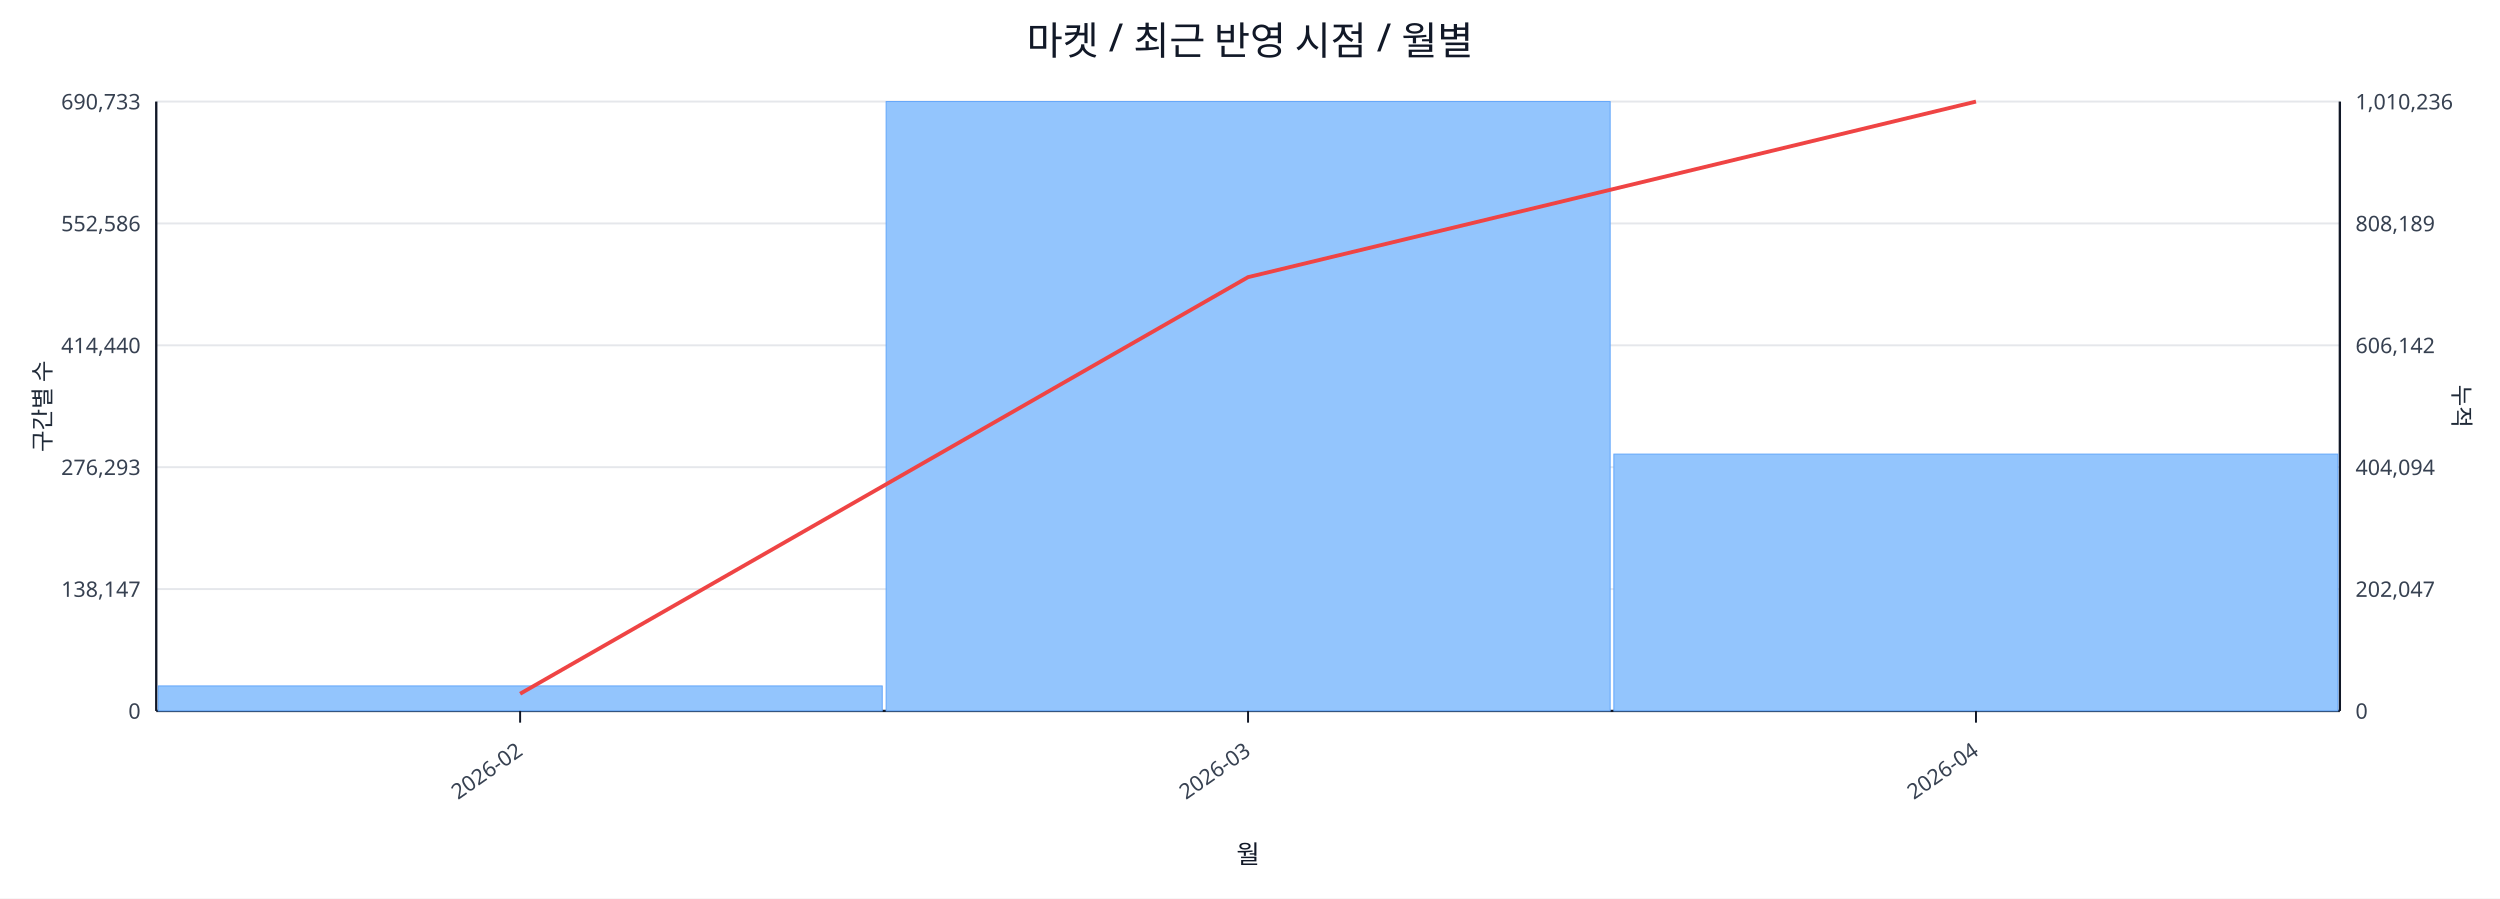
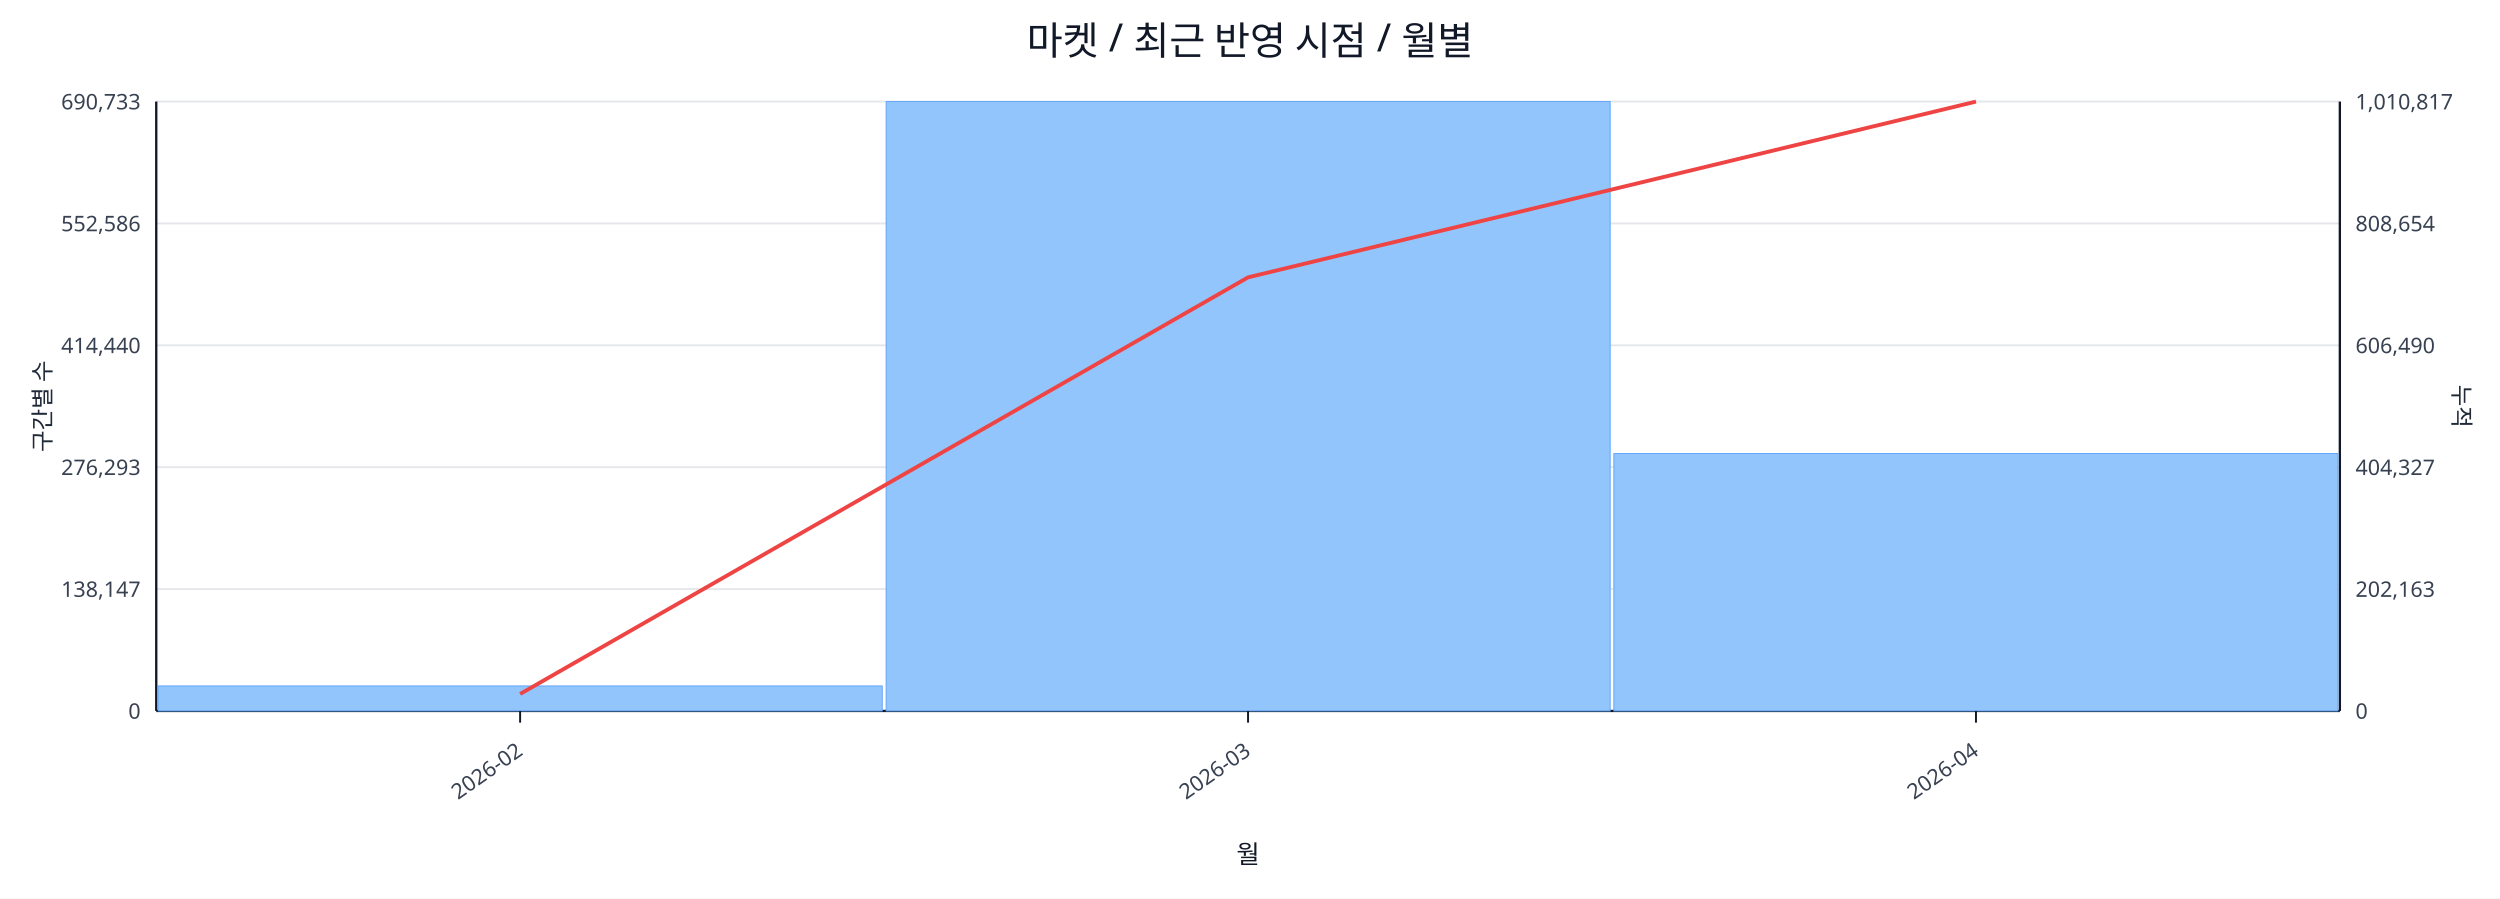
<svg xmlns="http://www.w3.org/2000/svg" width="1280" height="460" viewBox="0 0 1280 460">
  <rect x="0" y="0" width="100%" height="100%" fill="#ffffff" />
  <text x="640.0" y="28" font-size="20" text-anchor="middle" font-family="sans-serif" fill="#111827">마켓 / 최근 반영 시점 / 월별</text>
  <line x1="80.0" y1="52.0" x2="1198.0" y2="52.0" stroke="#e5e7eb" stroke-width="1" />
  <text x="72.0" y="56.0" font-size="11" text-anchor="end" font-family="sans-serif" fill="#374151">690,733</text>
-   <text x="1206.0" y="56.0" font-size="11" text-anchor="start" font-family="sans-serif" fill="#374151">1,010,236</text>
+   <text x="1206.0" y="56.0" font-size="11" text-anchor="start" font-family="sans-serif" fill="#374151">1,010,817</text>
  <line x1="80.0" y1="114.4" x2="1198.0" y2="114.4" stroke="#e5e7eb" stroke-width="1" />
  <text x="72.0" y="118.4" font-size="11" text-anchor="end" font-family="sans-serif" fill="#374151">552,586</text>
-   <text x="1206.0" y="118.4" font-size="11" text-anchor="start" font-family="sans-serif" fill="#374151">808,189</text>
+   <text x="1206.0" y="118.4" font-size="11" text-anchor="start" font-family="sans-serif" fill="#374151">808,654</text>
  <line x1="80.0" y1="176.8" x2="1198.0" y2="176.8" stroke="#e5e7eb" stroke-width="1" />
  <text x="72.0" y="180.8" font-size="11" text-anchor="end" font-family="sans-serif" fill="#374151">414,440</text>
-   <text x="1206.0" y="180.8" font-size="11" text-anchor="start" font-family="sans-serif" fill="#374151">606,142</text>
+   <text x="1206.0" y="180.8" font-size="11" text-anchor="start" font-family="sans-serif" fill="#374151">606,490</text>
  <line x1="80.0" y1="239.2" x2="1198.0" y2="239.2" stroke="#e5e7eb" stroke-width="1" />
  <text x="72.0" y="243.2" font-size="11" text-anchor="end" font-family="sans-serif" fill="#374151">276,293</text>
-   <text x="1206.0" y="243.2" font-size="11" text-anchor="start" font-family="sans-serif" fill="#374151">404,094</text>
+   <text x="1206.0" y="243.2" font-size="11" text-anchor="start" font-family="sans-serif" fill="#374151">404,327</text>
  <line x1="80.0" y1="301.6" x2="1198.0" y2="301.6" stroke="#e5e7eb" stroke-width="1" />
  <text x="72.0" y="305.6" font-size="11" text-anchor="end" font-family="sans-serif" fill="#374151">138,147</text>
-   <text x="1206.0" y="305.6" font-size="11" text-anchor="start" font-family="sans-serif" fill="#374151">202,047</text>
+   <text x="1206.0" y="305.6" font-size="11" text-anchor="start" font-family="sans-serif" fill="#374151">202,163</text>
  <line x1="80.0" y1="364.0" x2="1198.0" y2="364.0" stroke="#e5e7eb" stroke-width="1" />
  <text x="72.0" y="368.0" font-size="11" text-anchor="end" font-family="sans-serif" fill="#374151">0</text>
  <text x="1206.0" y="368.0" font-size="11" text-anchor="start" font-family="sans-serif" fill="#374151">0</text>
  <line x1="80.0" y1="364.0" x2="1198.0" y2="364.0" stroke="#111827" stroke-width="1.2" />
  <line x1="80.0" y1="52.0" x2="80.0" y2="364.0" stroke="#111827" stroke-width="1.2" />
  <line x1="1198.0" y1="52.0" x2="1198.0" y2="364.0" stroke="#111827" stroke-width="1.2" />
  <rect x="81.0" y="351.2" width="370.7" height="12.8" fill="#93c5fd" stroke="#60a5fa" stroke-width="0.5" />
  <rect x="453.7" y="52.0" width="370.7" height="312.0" fill="#93c5fd" stroke="#60a5fa" stroke-width="0.5" />
-   <rect x="826.3" y="232.5" width="370.7" height="131.5" fill="#93c5fd" stroke="#60a5fa" stroke-width="0.5" />
-   <polyline fill="none" stroke="#ef4444" stroke-width="2" points="266.3,355.2 639.0,141.9 1011.7,52.0" />
+   <rect x="826.3" y="232.2" width="370.7" height="131.8" fill="#93c5fd" stroke="#60a5fa" stroke-width="0.5" />
+   <polyline fill="none" stroke="#ef4444" stroke-width="2" points="266.3,355.3 639.0,142.0 1011.7,52.0" />
  <line x1="266.3" y1="364.0" x2="266.3" y2="370.0" stroke="#111827" stroke-width="1" />
  <text x="268.3" y="386.0" font-size="11" text-anchor="end" transform="rotate(-35 268.3 386.0)" font-family="sans-serif" fill="#374151">2026-02</text>
  <line x1="639.0" y1="364.0" x2="639.0" y2="370.0" stroke="#111827" stroke-width="1" />
  <text x="641.0" y="386.0" font-size="11" text-anchor="end" transform="rotate(-35 641.0 386.0)" font-family="sans-serif" fill="#374151">2026-03</text>
  <line x1="1011.7" y1="364.0" x2="1011.7" y2="370.0" stroke="#111827" stroke-width="1" />
  <text x="1013.7" y="386.0" font-size="11" text-anchor="end" transform="rotate(-35 1013.7 386.0)" font-family="sans-serif" fill="#374151">2026-04</text>
  <text x="26" y="208.0" font-size="12" transform="rotate(-90 26 208.0)" text-anchor="middle" font-family="sans-serif" fill="#1f2937">구간별 수</text>
  <text x="1256.0" y="208.0" font-size="12" transform="rotate(90 1256.0 208.0)" text-anchor="middle" font-family="sans-serif" fill="#1f2937">누적</text>
  <text x="639.0" y="442.0" font-size="13" text-anchor="middle" font-family="sans-serif" fill="#111827">월</text>
</svg>
